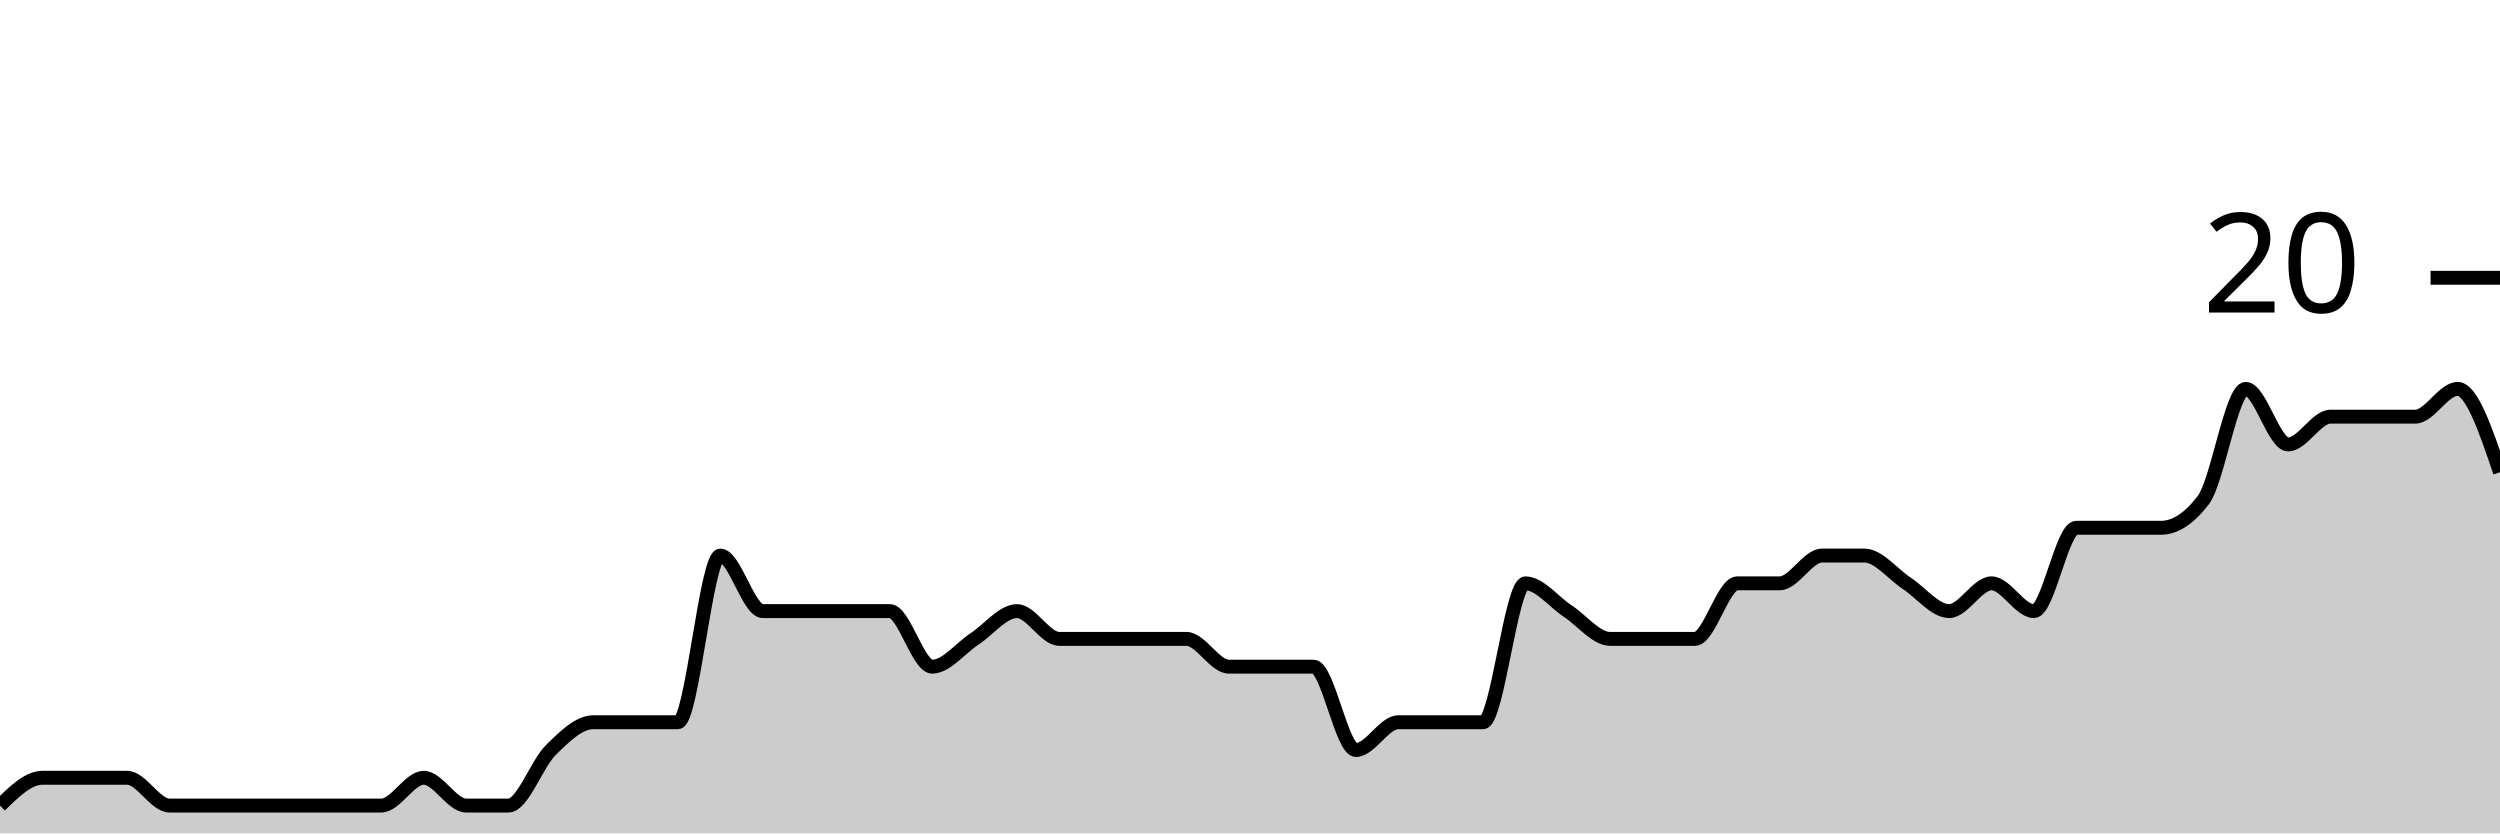
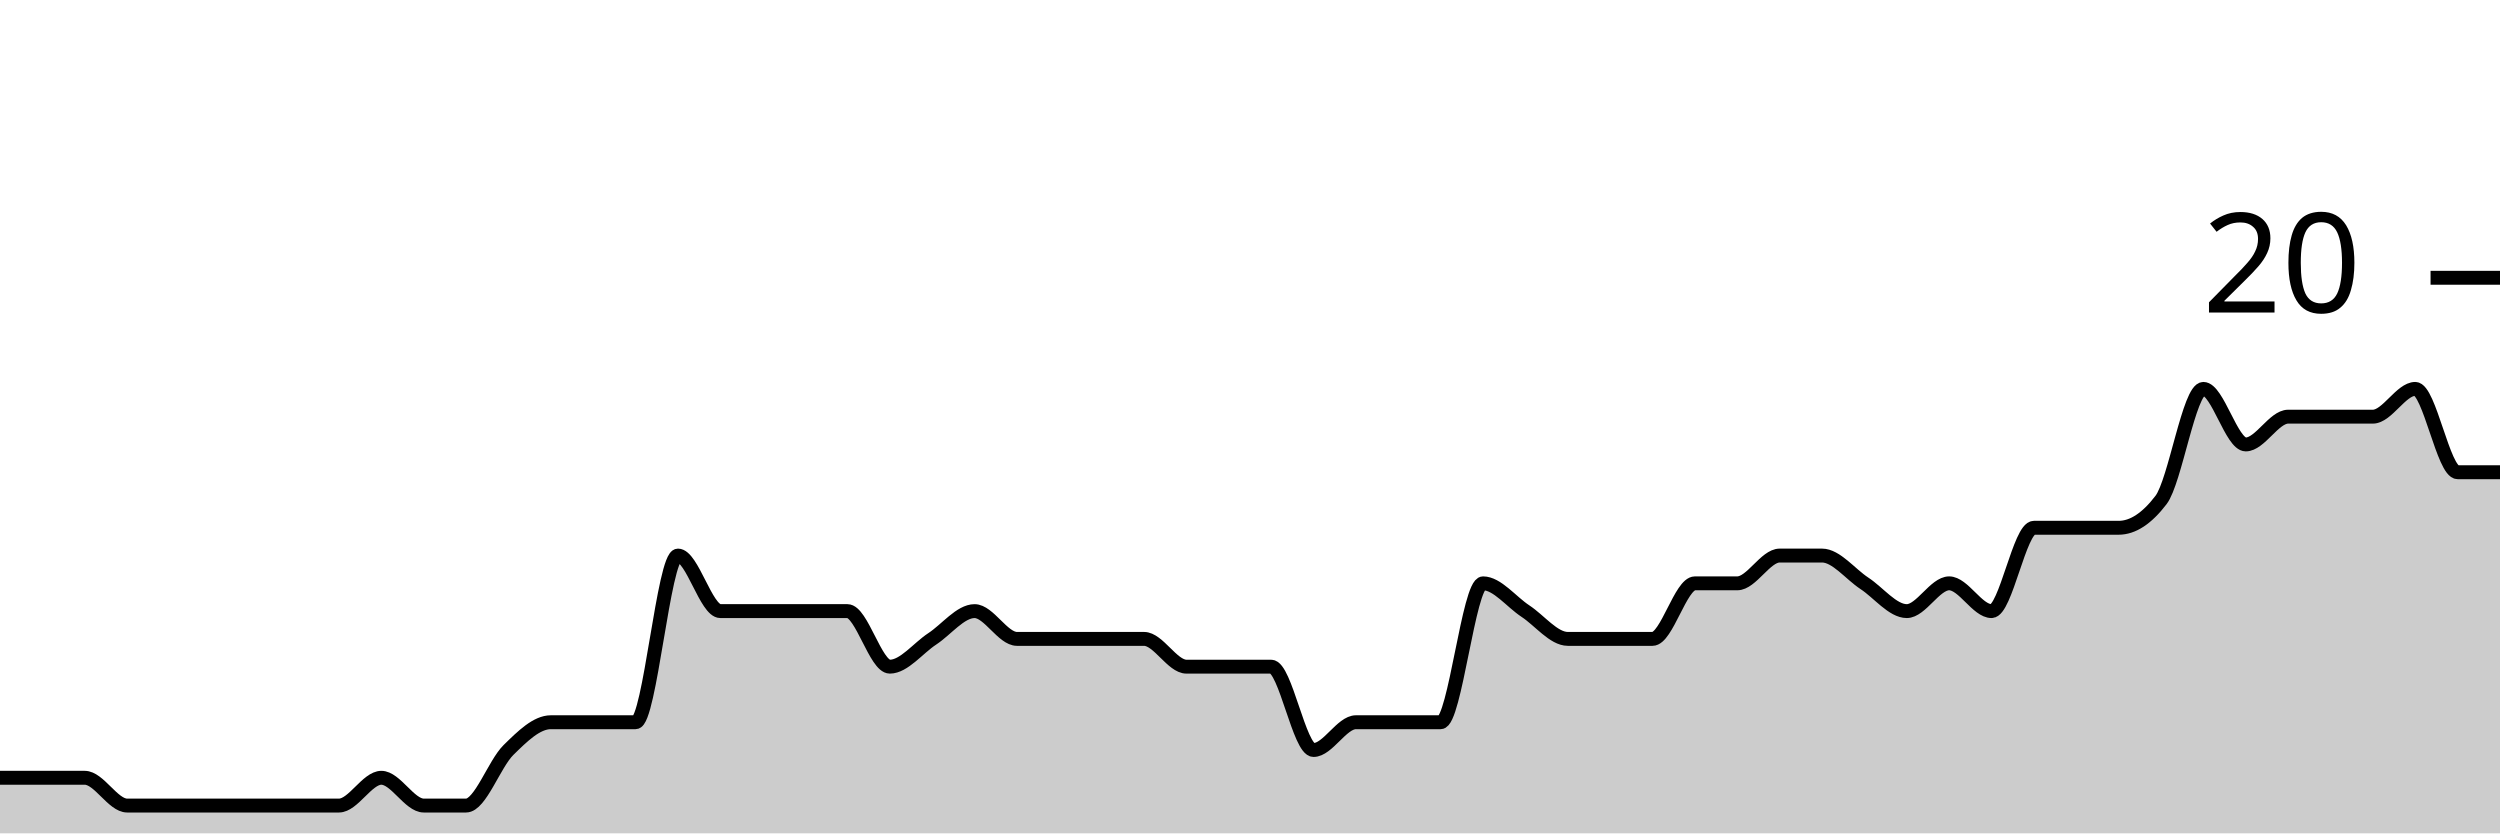
<svg xmlns="http://www.w3.org/2000/svg" viewBox="0 0 180 60">
  <g transform="translate(0,20)">
-     <path class="area" fill="rgba(0, 0, 0, 0.2)" d="M0,38C1.017,37,2.034,36,3.051,36C4.068,36,5.085,36,6.102,36C7.119,36,8.136,36,9.153,36C10.169,36,11.186,38,12.203,38C13.22,38,14.237,38,15.254,38C16.271,38,17.288,38,18.305,38C19.322,38,20.339,38,21.356,38C22.373,38,23.39,38,24.407,38C25.424,38,26.441,38,27.458,38C28.475,38,29.492,36,30.508,36C31.525,36,32.542,38,33.559,38C34.576,38,35.593,38,36.61,38C37.627,38,38.644,35,39.661,34C40.678,33,41.695,32,42.712,32C43.729,32,44.746,32,45.763,32C46.78,32,47.797,32,48.814,32C49.831,32,50.847,20,51.864,20C52.881,20,53.898,24,54.915,24C55.932,24,56.949,24,57.966,24C58.983,24,60,24,61.017,24C62.034,24,63.051,24,64.068,24C65.085,24,66.102,28,67.119,28C68.136,28,69.153,26.667,70.169,26C71.186,25.333,72.203,24,73.22,24C74.237,24,75.254,26,76.271,26C77.288,26,78.305,26,79.322,26C80.339,26,81.356,26,82.373,26C83.39,26,84.407,26,85.424,26C86.441,26,87.458,28,88.475,28C89.492,28,90.508,28,91.525,28C92.542,28,93.559,28,94.576,28C95.593,28,96.61,34,97.627,34C98.644,34,99.661,32,100.678,32C101.695,32,102.712,32,103.729,32C104.746,32,105.763,32,106.78,32C107.797,32,108.814,22,109.831,22C110.847,22,111.864,23.333,112.881,24C113.898,24.667,114.915,26,115.932,26C116.949,26,117.966,26,118.983,26C120,26,121.017,26,122.034,26C123.051,26,124.068,22,125.085,22C126.102,22,127.119,22,128.136,22C129.153,22,130.169,20,131.186,20C132.203,20,133.22,20,134.237,20C135.254,20,136.271,21.333,137.288,22C138.305,22.667,139.322,24,140.339,24C141.356,24,142.373,22,143.39,22C144.407,22,145.424,24,146.441,24C147.458,24,148.475,18,149.492,18C150.508,18,151.525,18,152.542,18C153.559,18,154.576,18,155.593,18C156.61,18,157.627,17.333,158.644,16C159.661,14.667,160.678,8,161.695,8C162.712,8,163.729,12,164.746,12C165.763,12,166.78,10,167.797,10C168.814,10,169.831,10,170.847,10C171.864,10,172.881,10,173.898,10C174.915,10,175.932,8,176.949,8C177.966,8,178.983,11,180,14L180,40C178.983,40,177.966,40,176.949,40C175.932,40,174.915,40,173.898,40C172.881,40,171.864,40,170.847,40C169.831,40,168.814,40,167.797,40C166.78,40,165.763,40,164.746,40C163.729,40,162.712,40,161.695,40C160.678,40,159.661,40,158.644,40C157.627,40,156.61,40,155.593,40C154.576,40,153.559,40,152.542,40C151.525,40,150.508,40,149.492,40C148.475,40,147.458,40,146.441,40C145.424,40,144.407,40,143.39,40C142.373,40,141.356,40,140.339,40C139.322,40,138.305,40,137.288,40C136.271,40,135.254,40,134.237,40C133.22,40,132.203,40,131.186,40C130.169,40,129.153,40,128.136,40C127.119,40,126.102,40,125.085,40C124.068,40,123.051,40,122.034,40C121.017,40,120,40,118.983,40C117.966,40,116.949,40,115.932,40C114.915,40,113.898,40,112.881,40C111.864,40,110.847,40,109.831,40C108.814,40,107.797,40,106.78,40C105.763,40,104.746,40,103.729,40C102.712,40,101.695,40,100.678,40C99.661,40,98.644,40,97.627,40C96.61,40,95.593,40,94.576,40C93.559,40,92.542,40,91.525,40C90.508,40,89.492,40,88.475,40C87.458,40,86.441,40,85.424,40C84.407,40,83.39,40,82.373,40C81.356,40,80.339,40,79.322,40C78.305,40,77.288,40,76.271,40C75.254,40,74.237,40,73.22,40C72.203,40,71.186,40,70.169,40C69.153,40,68.136,40,67.119,40C66.102,40,65.085,40,64.068,40C63.051,40,62.034,40,61.017,40C60,40,58.983,40,57.966,40C56.949,40,55.932,40,54.915,40C53.898,40,52.881,40,51.864,40C50.847,40,49.831,40,48.814,40C47.797,40,46.78,40,45.763,40C44.746,40,43.729,40,42.712,40C41.695,40,40.678,40,39.661,40C38.644,40,37.627,40,36.61,40C35.593,40,34.576,40,33.559,40C32.542,40,31.525,40,30.508,40C29.492,40,28.475,40,27.458,40C26.441,40,25.424,40,24.407,40C23.39,40,22.373,40,21.356,40C20.339,40,19.322,40,18.305,40C17.288,40,16.271,40,15.254,40C14.237,40,13.22,40,12.203,40C11.186,40,10.169,40,9.153,40C8.136,40,7.119,40,6.102,40C5.085,40,4.068,40,3.051,40C2.034,40,1.017,40,0,40Z" />
-     <path class="line" stroke="black" fill="none" d="M0,38C1.017,37,2.034,36,3.051,36C4.068,36,5.085,36,6.102,36C7.119,36,8.136,36,9.153,36C10.169,36,11.186,38,12.203,38C13.22,38,14.237,38,15.254,38C16.271,38,17.288,38,18.305,38C19.322,38,20.339,38,21.356,38C22.373,38,23.39,38,24.407,38C25.424,38,26.441,38,27.458,38C28.475,38,29.492,36,30.508,36C31.525,36,32.542,38,33.559,38C34.576,38,35.593,38,36.61,38C37.627,38,38.644,35,39.661,34C40.678,33,41.695,32,42.712,32C43.729,32,44.746,32,45.763,32C46.78,32,47.797,32,48.814,32C49.831,32,50.847,20,51.864,20C52.881,20,53.898,24,54.915,24C55.932,24,56.949,24,57.966,24C58.983,24,60,24,61.017,24C62.034,24,63.051,24,64.068,24C65.085,24,66.102,28,67.119,28C68.136,28,69.153,26.667,70.169,26C71.186,25.333,72.203,24,73.22,24C74.237,24,75.254,26,76.271,26C77.288,26,78.305,26,79.322,26C80.339,26,81.356,26,82.373,26C83.39,26,84.407,26,85.424,26C86.441,26,87.458,28,88.475,28C89.492,28,90.508,28,91.525,28C92.542,28,93.559,28,94.576,28C95.593,28,96.61,34,97.627,34C98.644,34,99.661,32,100.678,32C101.695,32,102.712,32,103.729,32C104.746,32,105.763,32,106.78,32C107.797,32,108.814,22,109.831,22C110.847,22,111.864,23.333,112.881,24C113.898,24.667,114.915,26,115.932,26C116.949,26,117.966,26,118.983,26C120,26,121.017,26,122.034,26C123.051,26,124.068,22,125.085,22C126.102,22,127.119,22,128.136,22C129.153,22,130.169,20,131.186,20C132.203,20,133.22,20,134.237,20C135.254,20,136.271,21.333,137.288,22C138.305,22.667,139.322,24,140.339,24C141.356,24,142.373,22,143.39,22C144.407,22,145.424,24,146.441,24C147.458,24,148.475,18,149.492,18C150.508,18,151.525,18,152.542,18C153.559,18,154.576,18,155.593,18C156.61,18,157.627,17.333,158.644,16C159.661,14.667,160.678,8,161.695,8C162.712,8,163.729,12,164.746,12C165.763,12,166.78,10,167.797,10C168.814,10,169.831,10,170.847,10C171.864,10,172.881,10,173.898,10C174.915,10,175.932,8,176.949,8C177.966,8,178.983,11,180,14" />
+     <path class="area" fill="rgba(0, 0, 0, 0.2)" d="M0,36C1.017,36,2.034,36,3.051,36C4.068,36,5.085,36,6.102,36C7.119,36,8.136,38,9.153,38C10.169,38,11.186,38,12.203,38C13.22,38,14.237,38,15.254,38C16.271,38,17.288,38,18.305,38C19.322,38,20.339,38,21.356,38C22.373,38,23.39,38,24.407,38C25.424,38,26.441,36,27.458,36C28.475,36,29.492,38,30.508,38C31.525,38,32.542,38,33.559,38C34.576,38,35.593,35,36.61,34C37.627,33,38.644,32,39.661,32C40.678,32,41.695,32,42.712,32C43.729,32,44.746,32,45.763,32C46.78,32,47.797,20,48.814,20C49.831,20,50.847,24,51.864,24C52.881,24,53.898,24,54.915,24C55.932,24,56.949,24,57.966,24C58.983,24,60,24,61.017,24C62.034,24,63.051,28,64.068,28C65.085,28,66.102,26.667,67.119,26C68.136,25.333,69.153,24,70.169,24C71.186,24,72.203,26,73.22,26C74.237,26,75.254,26,76.271,26C77.288,26,78.305,26,79.322,26C80.339,26,81.356,26,82.373,26C83.39,26,84.407,28,85.424,28C86.441,28,87.458,28,88.475,28C89.492,28,90.508,28,91.525,28C92.542,28,93.559,34,94.576,34C95.593,34,96.61,32,97.627,32C98.644,32,99.661,32,100.678,32C101.695,32,102.712,32,103.729,32C104.746,32,105.763,22,106.78,22C107.797,22,108.814,23.333,109.831,24C110.847,24.667,111.864,26,112.881,26C113.898,26,114.915,26,115.932,26C116.949,26,117.966,26,118.983,26C120,26,121.017,22,122.034,22C123.051,22,124.068,22,125.085,22C126.102,22,127.119,20,128.136,20C129.153,20,130.169,20,131.186,20C132.203,20,133.22,21.333,134.237,22C135.254,22.667,136.271,24,137.288,24C138.305,24,139.322,22,140.339,22C141.356,22,142.373,24,143.39,24C144.407,24,145.424,18,146.441,18C147.458,18,148.475,18,149.492,18C150.508,18,151.525,18,152.542,18C153.559,18,154.576,17.333,155.593,16C156.61,14.667,157.627,8,158.644,8C159.661,8,160.678,12,161.695,12C162.712,12,163.729,10,164.746,10C165.763,10,166.78,10,167.797,10C168.814,10,169.831,10,170.847,10C171.864,10,172.881,8,173.898,8C174.915,8,175.932,14,176.949,14C177.966,14,178.983,14,180,14L180,40C178.983,40,177.966,40,176.949,40C175.932,40,174.915,40,173.898,40C172.881,40,171.864,40,170.847,40C169.831,40,168.814,40,167.797,40C166.78,40,165.763,40,164.746,40C163.729,40,162.712,40,161.695,40C160.678,40,159.661,40,158.644,40C157.627,40,156.61,40,155.593,40C154.576,40,153.559,40,152.542,40C151.525,40,150.508,40,149.492,40C148.475,40,147.458,40,146.441,40C145.424,40,144.407,40,143.39,40C142.373,40,141.356,40,140.339,40C139.322,40,138.305,40,137.288,40C136.271,40,135.254,40,134.237,40C133.22,40,132.203,40,131.186,40C130.169,40,129.153,40,128.136,40C127.119,40,126.102,40,125.085,40C124.068,40,123.051,40,122.034,40C121.017,40,120,40,118.983,40C117.966,40,116.949,40,115.932,40C114.915,40,113.898,40,112.881,40C111.864,40,110.847,40,109.831,40C108.814,40,107.797,40,106.78,40C105.763,40,104.746,40,103.729,40C102.712,40,101.695,40,100.678,40C99.661,40,98.644,40,97.627,40C96.61,40,95.593,40,94.576,40C93.559,40,92.542,40,91.525,40C90.508,40,89.492,40,88.475,40C87.458,40,86.441,40,85.424,40C84.407,40,83.39,40,82.373,40C81.356,40,80.339,40,79.322,40C78.305,40,77.288,40,76.271,40C75.254,40,74.237,40,73.22,40C72.203,40,71.186,40,70.169,40C69.153,40,68.136,40,67.119,40C66.102,40,65.085,40,64.068,40C63.051,40,62.034,40,61.017,40C60,40,58.983,40,57.966,40C56.949,40,55.932,40,54.915,40C53.898,40,52.881,40,51.864,40C50.847,40,49.831,40,48.814,40C47.797,40,46.78,40,45.763,40C44.746,40,43.729,40,42.712,40C41.695,40,40.678,40,39.661,40C38.644,40,37.627,40,36.61,40C35.593,40,34.576,40,33.559,40C32.542,40,31.525,40,30.508,40C29.492,40,28.475,40,27.458,40C26.441,40,25.424,40,24.407,40C23.39,40,22.373,40,21.356,40C20.339,40,19.322,40,18.305,40C17.288,40,16.271,40,15.254,40C14.237,40,13.22,40,12.203,40C11.186,40,10.169,40,9.153,40C8.136,40,7.119,40,6.102,40C5.085,40,4.068,40,3.051,40C2.034,40,1.017,40,0,40Z" />
+     <path class="line" stroke="black" fill="none" d="M0,36C1.017,36,2.034,36,3.051,36C4.068,36,5.085,36,6.102,36C7.119,36,8.136,38,9.153,38C10.169,38,11.186,38,12.203,38C13.22,38,14.237,38,15.254,38C16.271,38,17.288,38,18.305,38C19.322,38,20.339,38,21.356,38C22.373,38,23.39,38,24.407,38C25.424,38,26.441,36,27.458,36C28.475,36,29.492,38,30.508,38C31.525,38,32.542,38,33.559,38C34.576,38,35.593,35,36.61,34C37.627,33,38.644,32,39.661,32C40.678,32,41.695,32,42.712,32C43.729,32,44.746,32,45.763,32C46.78,32,47.797,20,48.814,20C49.831,20,50.847,24,51.864,24C52.881,24,53.898,24,54.915,24C55.932,24,56.949,24,57.966,24C58.983,24,60,24,61.017,24C62.034,24,63.051,28,64.068,28C65.085,28,66.102,26.667,67.119,26C68.136,25.333,69.153,24,70.169,24C71.186,24,72.203,26,73.22,26C74.237,26,75.254,26,76.271,26C77.288,26,78.305,26,79.322,26C80.339,26,81.356,26,82.373,26C83.39,26,84.407,28,85.424,28C86.441,28,87.458,28,88.475,28C89.492,28,90.508,28,91.525,28C92.542,28,93.559,34,94.576,34C95.593,34,96.61,32,97.627,32C98.644,32,99.661,32,100.678,32C101.695,32,102.712,32,103.729,32C104.746,32,105.763,22,106.78,22C107.797,22,108.814,23.333,109.831,24C110.847,24.667,111.864,26,112.881,26C113.898,26,114.915,26,115.932,26C116.949,26,117.966,26,118.983,26C120,26,121.017,22,122.034,22C123.051,22,124.068,22,125.085,22C126.102,22,127.119,20,128.136,20C129.153,20,130.169,20,131.186,20C132.203,20,133.22,21.333,134.237,22C135.254,22.667,136.271,24,137.288,24C138.305,24,139.322,22,140.339,22C141.356,22,142.373,24,143.39,24C144.407,24,145.424,18,146.441,18C147.458,18,148.475,18,149.492,18C150.508,18,151.525,18,152.542,18C153.559,18,154.576,17.333,155.593,16C156.61,14.667,157.627,8,158.644,8C159.661,8,160.678,12,161.695,12C162.712,12,163.729,10,164.746,10C165.763,10,166.78,10,167.797,10C168.814,10,169.831,10,170.847,10C171.864,10,172.881,8,173.898,8C174.915,8,175.932,14,176.949,14C177.966,14,178.983,14,180,14" />
    <path class="axis-ceiling" stroke-width="1" stroke="black" fill="none" d="M175,0L180,0" />
    <text class="axis-ceiling-label" font-family="sans-serif" text-anchor="end" font-size="10px" x="170" y="2.5">20</text>
  </g>
</svg>
